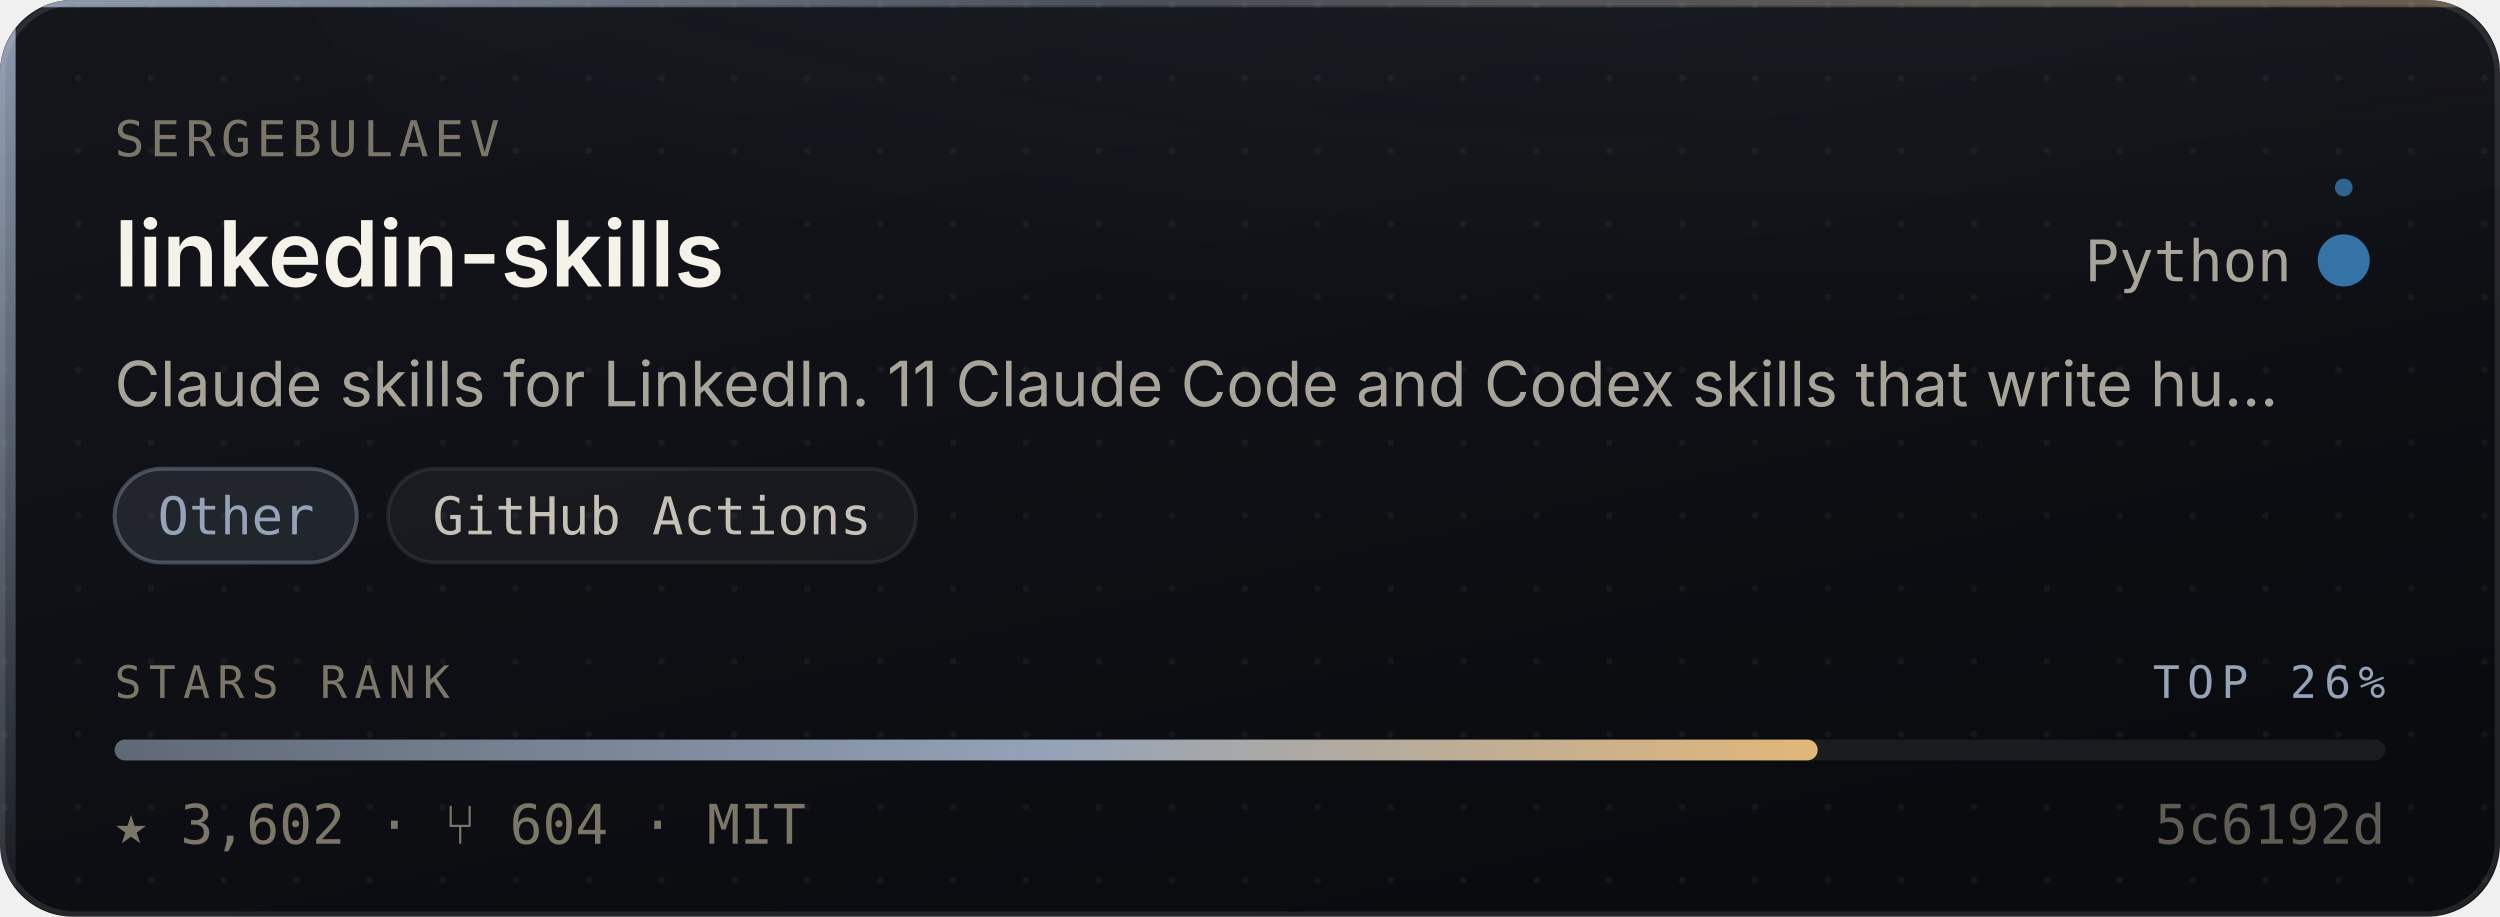
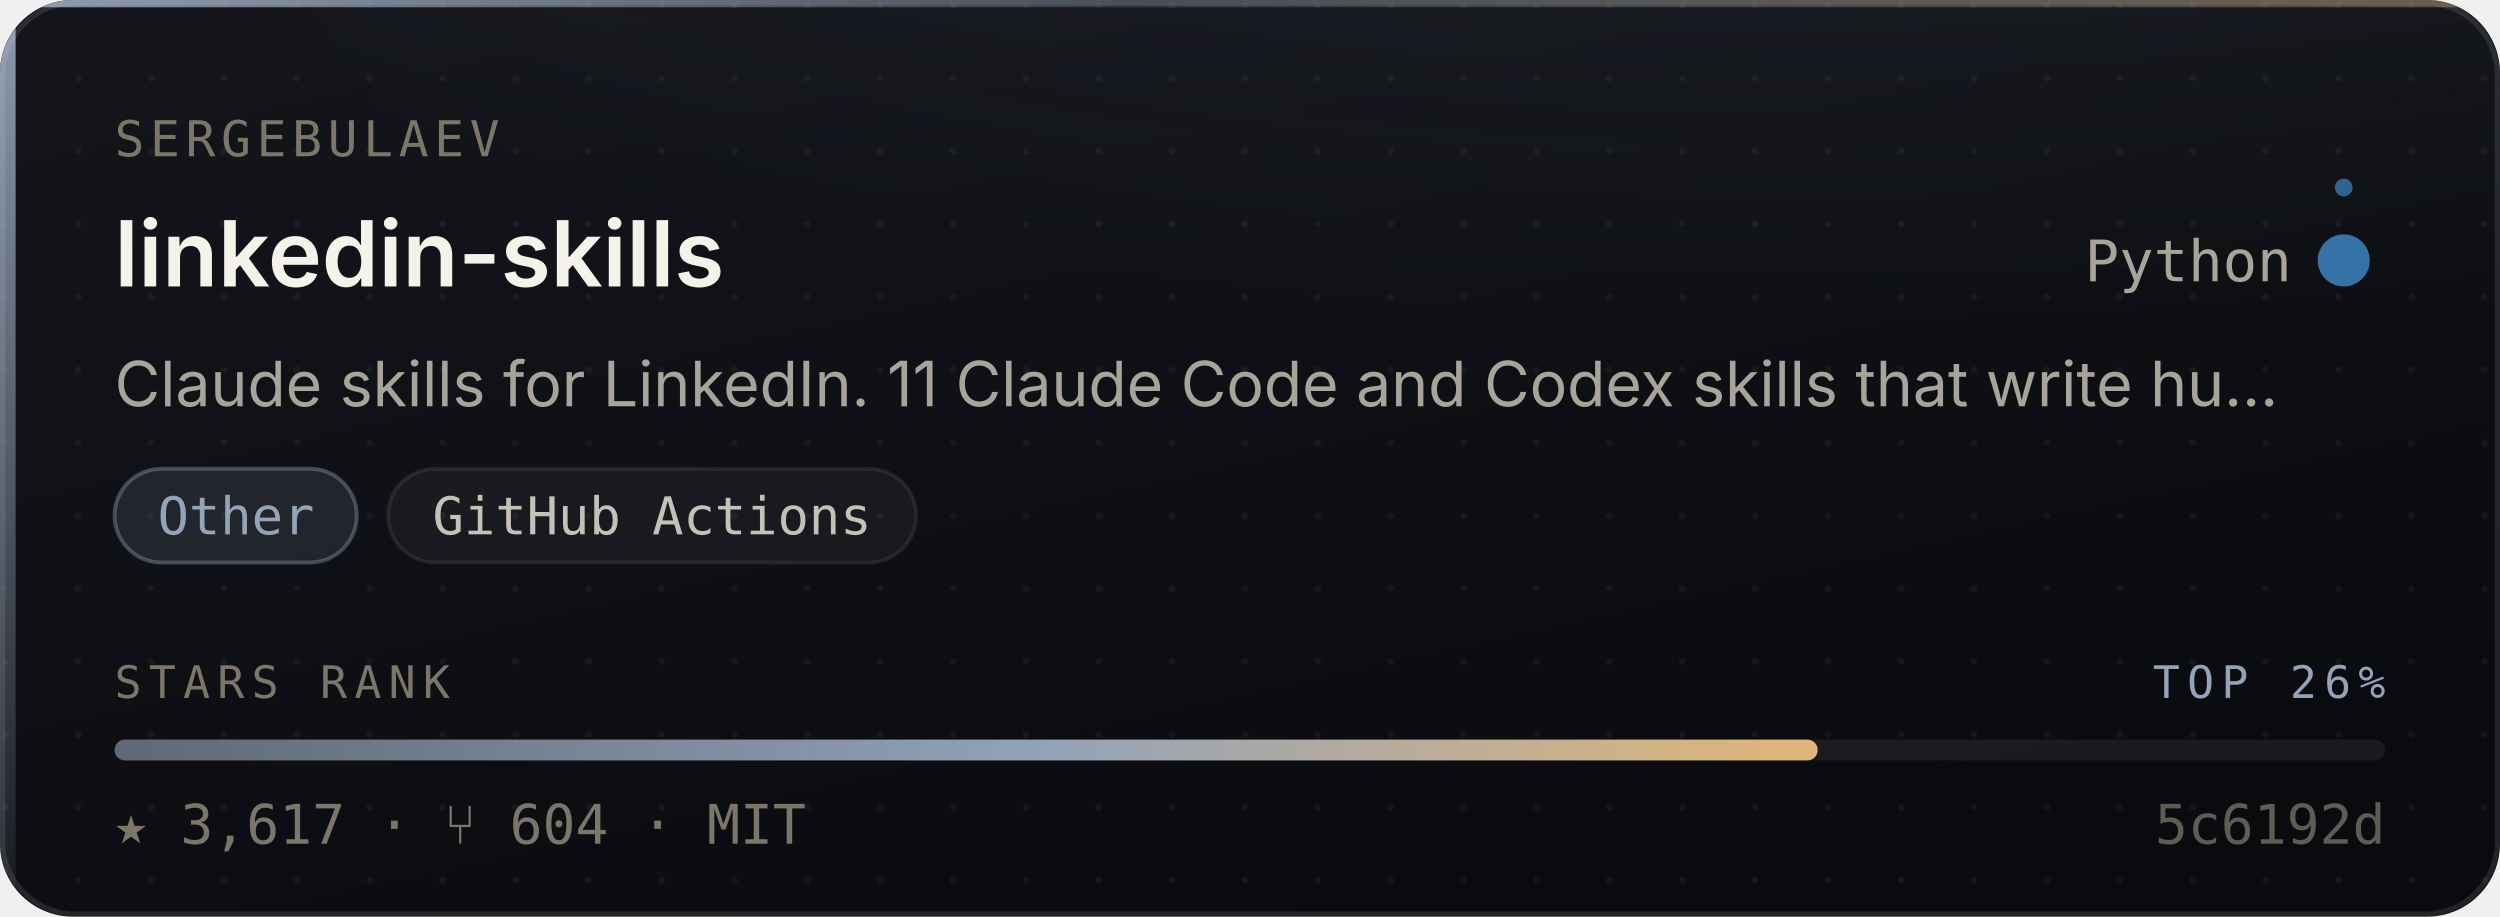
- <svg xmlns="http://www.w3.org/2000/svg" width="480" height="176" viewBox="0 0 480 176" role="img" aria-label="sergebulaev/linkedin-skills — Other, 3,602 stars, top 26% of this corpus">
+ <svg xmlns="http://www.w3.org/2000/svg" width="480" height="176" viewBox="0 0 480 176" role="img" aria-label="sergebulaev/linkedin-skills — Other, 3,617 stars, top 26% of this corpus">
  <style>
    /* Motion is additive decoration. With reduced motion requested the whole
       motion layer is hidden and the card is still complete and correct. */
    @media (prefers-reduced-motion: reduce){ .mo{ display:none } }
  </style>
  <defs>
    <linearGradient id="surface" x1="0" y1="0" x2="0.6" y2="1">
      <stop offset="0" stop-color="#14161C" />
      <stop offset="1" stop-color="#0A0B0F" />
    </linearGradient>
    <linearGradient id="edge" x1="0" y1="0" x2="1" y2="0">
      <stop offset="0" stop-color="#94A3B8" stop-opacity="0.9" />
      <stop offset="0.45" stop-color="#94A3B8" stop-opacity="0.25" />
      <stop offset="1" stop-color="#E3B778" stop-opacity="0.35" />
    </linearGradient>
    <linearGradient id="rail" x1="0" y1="0" x2="0" y2="1">
      <stop offset="0" stop-color="#94A3B8" stop-opacity="0.95" />
      <stop offset="1" stop-color="#94A3B8" stop-opacity="0.06" />
    </linearGradient>
    <radialGradient id="glow" cx="0.5" cy="0" r="0.85">
      <stop offset="0" stop-color="#94A3B8" stop-opacity="0.20" />
      <stop offset="1" stop-color="#94A3B8" stop-opacity="0" />
    </radialGradient>
    <linearGradient id="sheen" x1="0" y1="0" x2="1" y2="0">
      <stop offset="0" stop-color="#ffffff" stop-opacity="0" />
      <stop offset="0.5" stop-color="#ffffff" stop-opacity="0.055" />
      <stop offset="1" stop-color="#ffffff" stop-opacity="0" />
    </linearGradient>
    <linearGradient id="rankFill" x1="0" y1="0" x2="1" y2="0">
      <stop offset="0" stop-color="rgba(148,163,184,0.55)" />
      <stop offset="0.55" stop-color="#94A3B8" />
      <stop offset="1" stop-color="#E3B778" />
    </linearGradient>
    <pattern id="dots" width="14" height="14" patternUnits="userSpaceOnUse">
      <circle cx="1" cy="1" r="0.65" fill="#ffffff" opacity="0.045" />
    </pattern>
    <clipPath id="frame">
      <rect x="0" y="0" width="480" height="176" rx="14" />
    </clipPath>
  </defs>
  <g clip-path="url(#frame)">
    <rect width="480" height="176" fill="url(#surface)" />
    <rect width="480" height="176" fill="url(#dots)" />
    <ellipse cx="345.6" cy="-40" rx="297.6" ry="150" fill="url(#glow)" />
    <rect x="0" y="0" width="3" height="176" fill="url(#rail)" />
    <rect x="0" y="0" width="480" height="1.4" fill="url(#edge)" />
  </g>
  <rect x="0.5" y="0.5" width="479" height="175" rx="14" fill="none" stroke="rgba(255,255,255,0.10)" stroke-width="1" />
  <g class="mo" clip-path="url(#frame)">
    <rect x="-150" y="0" width="130" height="176" fill="url(#sheen)">
      <animate attributeName="x" values="-150;500" dur="5.5s" repeatCount="indefinite" />
    </rect>
    <circle r="2.6" fill="#94A3B8" opacity="0">
      <animateMotion dur="3.4s" repeatCount="indefinite" calcMode="linear" keyPoints="0.04;0.96" keyTimes="0;1" path="M1.5 0 L1.5 176" />
      <animate attributeName="opacity" values="0;0.95;0.95;0" keyTimes="0;0.12;0.82;1" dur="3.4s" repeatCount="indefinite" />
    </circle>
  </g>
  <text x="22" y="30" font-size="9.5" letter-spacing="1.1" fill="#7C7669" font-family="ui-monospace,SFMono-Regular,'SF Mono',Menlo,monospace">SERGEBULAEV</text>
  <text x="22" y="55" font-size="17.5" font-weight="600" fill="#F5F2EA" font-family="-apple-system,BlinkMacSystemFont,'Segoe UI',Inter,Helvetica,Arial,sans-serif">linkedin-skills</text>
  <text x="440" y="54" font-size="11" fill="#A9A49A" text-anchor="end" font-family="ui-monospace,SFMono-Regular,'SF Mono',Menlo,monospace">Python</text>
  <circle cx="450" cy="50" r="4.5" fill="#3572A5" />
  <g class="mo">
    <g>
      <animateTransform attributeName="transform" type="rotate" from="0 450 50" to="360 450 50" dur="7s" repeatCount="indefinite" />
      <circle cx="450" cy="36" r="1.7" fill="#3572A5" opacity="0.85" />
    </g>
    <circle cx="450" cy="50" r="4.5" fill="none" stroke="#3572A5" stroke-width="1">
      <animate attributeName="r" values="4.5;11;4.5" dur="4s" repeatCount="indefinite" />
      <animate attributeName="stroke-opacity" values="0.5;0;0.5" dur="4s" repeatCount="indefinite" />
    </circle>
  </g>
  <text x="22" y="78" font-size="12" fill="#A9A49A" font-family="-apple-system,BlinkMacSystemFont,'Segoe UI',Inter,Helvetica,Arial,sans-serif">Claude skills for LinkedIn. 11 Claude Code and Codex skills that write hu…</text>
  <rect x="22.0" y="90" width="46.5" height="18" rx="9" fill="rgba(148,163,184,0.14)" stroke="rgba(148,163,184,0.38)" stroke-width="0.75" />
  <text x="45.3" y="102.6" font-size="10" fill="#94A3B8" text-anchor="middle" font-family="ui-monospace,SFMono-Regular,'SF Mono',Menlo,monospace">Other</text>
  <rect x="74.5" y="90" width="101.4" height="18" rx="9" fill="rgba(255,255,255,0.045)" stroke="rgba(255,255,255,0.075)" stroke-width="0.75" />
  <text x="125.2" y="102.6" font-size="10" fill="#C6C1B7" text-anchor="middle" font-family="ui-monospace,SFMono-Regular,'SF Mono',Menlo,monospace">GitHub Actions</text>
  <text x="22" y="134" font-size="8.6" letter-spacing="1.4" fill="#7C7669" font-family="ui-monospace,SFMono-Regular,'SF Mono',Menlo,monospace">STARS RANK</text>
  <text x="458" y="134" font-size="8.6" letter-spacing="1.4" fill="#94A3B8" text-anchor="end" font-family="ui-monospace,SFMono-Regular,'SF Mono',Menlo,monospace">TOP 26%</text>
  <rect x="22" y="142" width="436" height="4" rx="2" fill="rgba(255,255,255,0.07)" />
  <rect x="22" y="142" width="327.0" height="4" rx="2" fill="url(#rankFill)">
    <animate attributeName="width" from="0" to="327.0" dur="1.1s" fill="freeze" calcMode="spline" keySplines="0.16 1 0.3 1" keyTimes="0;1" />
  </rect>
-   <text x="22" y="162" font-size="10.5" fill="#7C7669" font-family="ui-monospace,SFMono-Regular,'SF Mono',Menlo,monospace">★ 3,602   ·   ⑂ 604   ·   MIT</text>
+   <text x="22" y="162" font-size="10.5" fill="#7C7669" font-family="ui-monospace,SFMono-Regular,'SF Mono',Menlo,monospace">★ 3,617   ·   ⑂ 604   ·   MIT</text>
  <text x="458" y="162" font-size="10.5" fill="#7C7669" text-anchor="end" font-family="ui-monospace,SFMono-Regular,'SF Mono',Menlo,monospace" opacity="0.75">5c6192d</text>
</svg>
